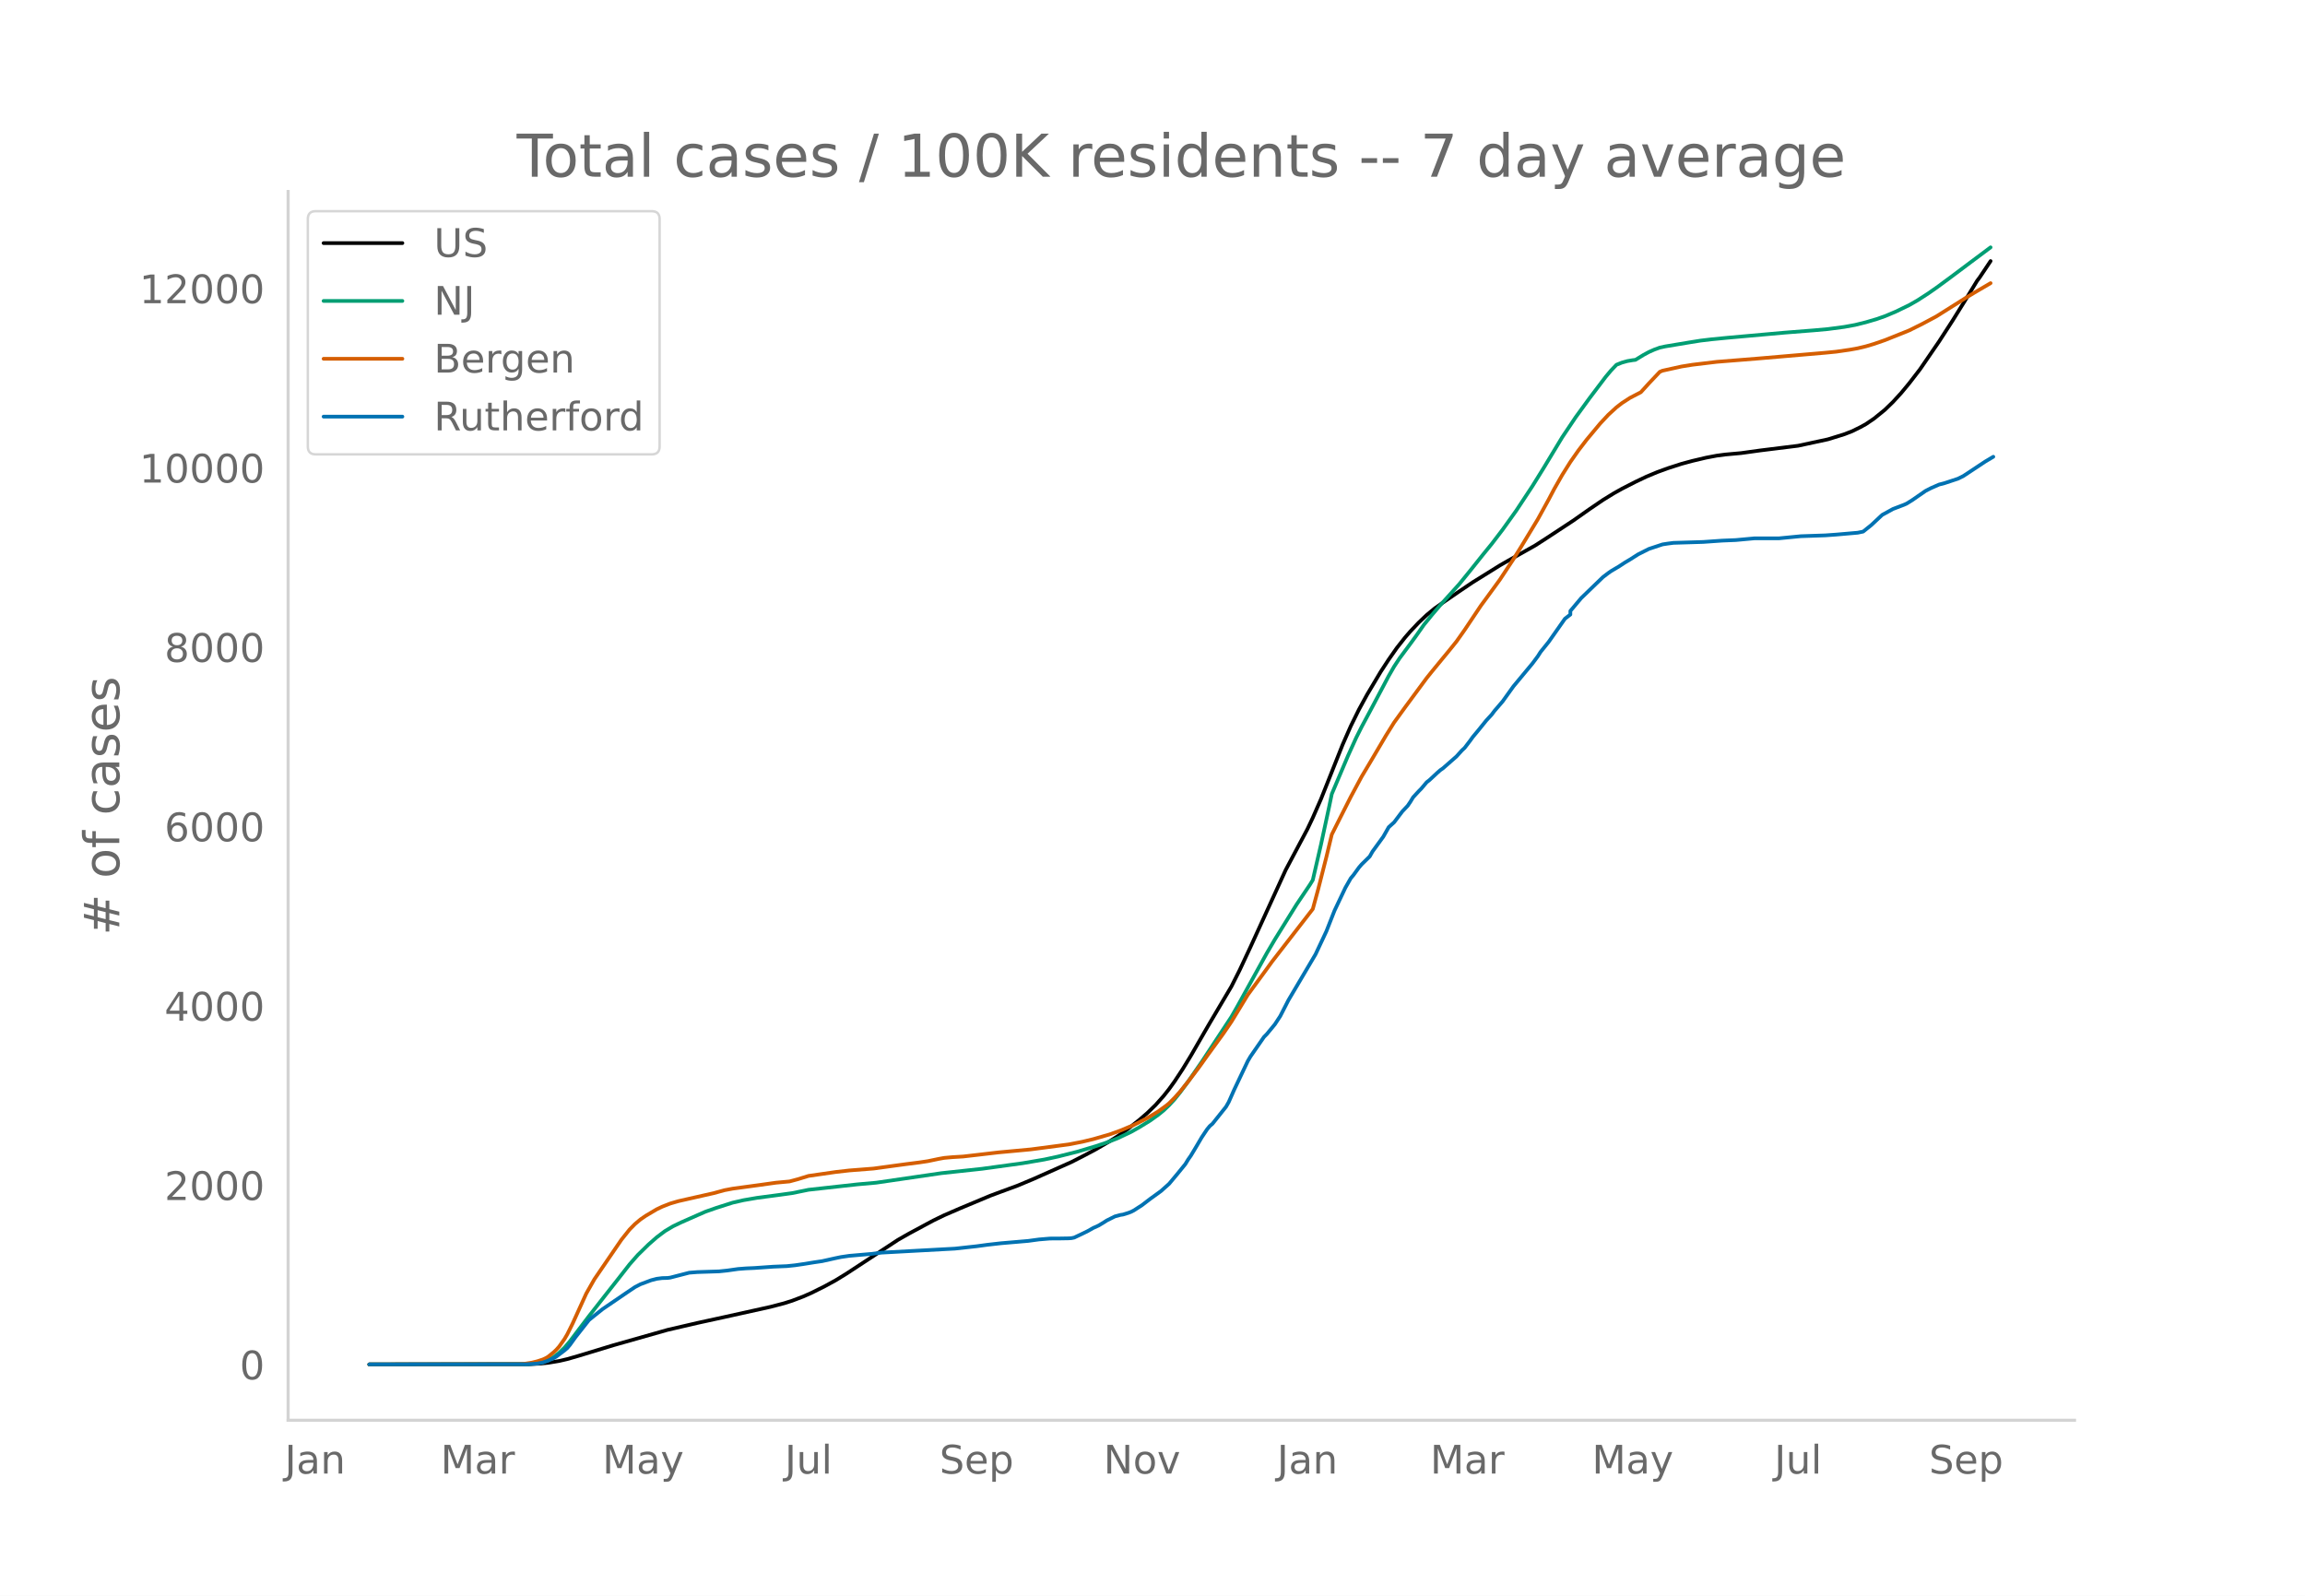
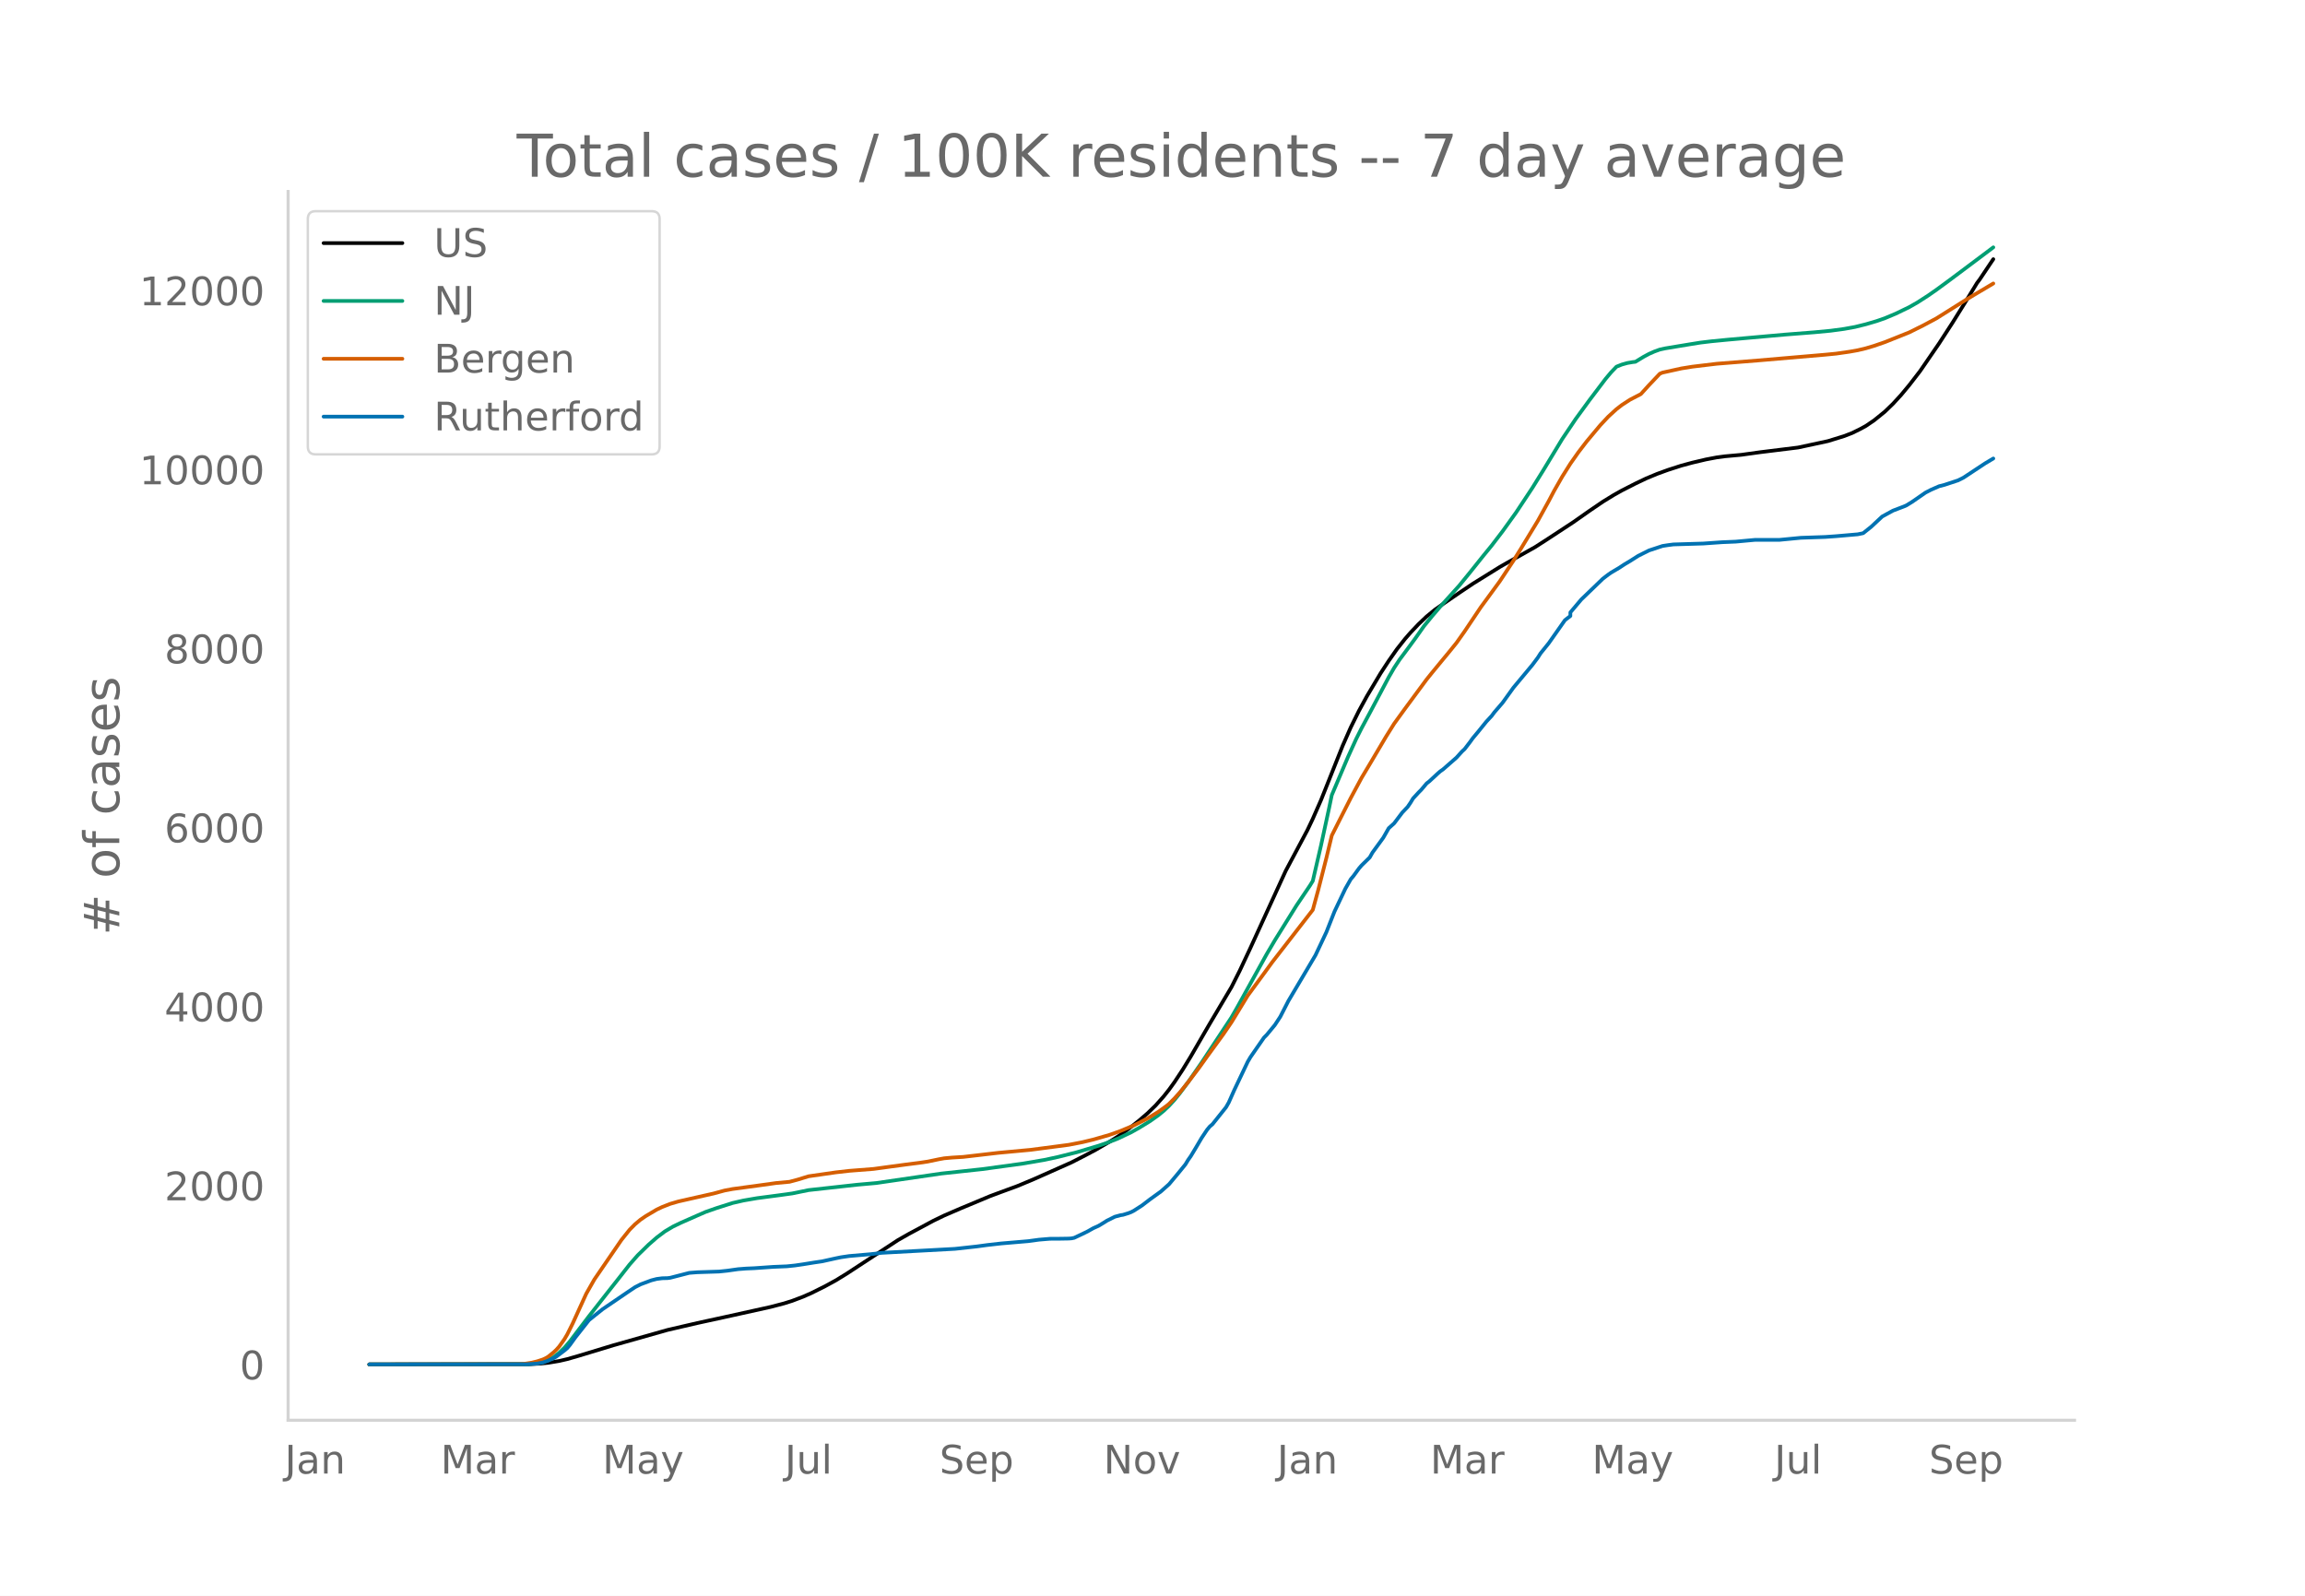
<svg xmlns="http://www.w3.org/2000/svg" xmlns:xlink="http://www.w3.org/1999/xlink" height="864" viewBox="0 0 936 648" width="1248">
  <defs>
    <style>*{stroke-linecap:butt;stroke-linejoin:round}</style>
  </defs>
  <g id="figure_1">
    <path d="M0 648h936V0H0z" style="fill:#fff" id="patch_1" />
    <g id="axes_1">
      <path d="M117 576.72h725.4V77.76H117z" style="fill:none" id="patch_2" />
-       <path clip-path="url(#p812074c4a5)" d="m149.973 554.04 64.954-.088 4.404-.22 3.303-.345 4.404-.735 3.302-.763 4.404-1.268 14.312-4.352 22.019-6.246 12.11-2.812 11.009-2.402 18.716-4.145 5.504-1.442 3.303-1.048 4.404-1.675 3.303-1.459 5.504-2.742 4.404-2.408 4.404-2.702 20.917-13.727 4.404-2.51 9.908-5.33 4.404-2.132 6.606-2.862 12.11-5.065 4.403-1.645 6.606-2.427 6.606-2.766 15.413-6.87 5.504-2.82 4.404-2.346 5.504-3.214 3.303-2.083 4.404-3.133 4.404-3.487 3.302-2.847 3.303-3.21 3.303-3.71 2.202-2.788 2.202-3.054 3.302-5.011 3.303-5.412 5.505-9.536 2.202-3.788 8.807-14.88 3.303-6.563 4.404-9.397 14.312-31.318 8.807-16.56 2.202-4.647 3.303-7.537 2.202-5.518 6.605-16.623 3.303-7.51 3.303-6.7 3.302-6.05 5.505-9.25 3.303-5.057 3.303-4.713 3.302-4.195 2.202-2.536 3.303-3.488 3.303-3.141 3.303-2.714 3.302-2.333 6.606-4.538 5.505-3.704 11.009-6.852 3.303-1.89 11.009-6.187 4.404-2.834 11.009-7.234 6.605-4.65 5.505-3.75 4.404-2.71 3.302-1.852 5.505-2.813 4.404-2.102 4.403-1.838 4.404-1.606 5.505-1.776 4.404-1.188 5.504-1.3 4.404-.837 3.303-.442 6.605-.599 7.707-1.069 15.413-1.908 12.11-2.609 6.605-2.042 3.303-1.284 3.303-1.635 2.202-1.211 3.303-2.242 4.403-3.567 3.303-3.2 3.303-3.61 3.303-3.981 4.403-5.717 7.707-11.244 5.504-8.507 5.505-8.866 4.404-7.217 1.1-1.468 4.404-6.595h0" style="fill:none;stroke:#000;stroke-linecap:round;stroke-width:1.5" id="line2d_1" />
-       <path clip-path="url(#p812074c4a5)" d="m149.973 554.04 63.853-.107 3.303-.23 2.202-.356 1.101-.233 2.202-.824 2.202-1.245 2.202-1.687 2.201-2.142 2.202-2.581 4.404-5.827 3.303-4.343 6.605-8.435 5.505-6.99 4.404-5.637 3.302-3.763 4.404-4.308 3.303-2.896 3.303-2.496 3.302-1.97 3.303-1.592 6.606-2.915 3.303-1.444 4.403-1.545 6.606-2.106 4.403-1.008 5.505-.95 8.808-1.165 5.504-.762 6.606-1.354 19.816-2.193 7.707-.688 26.422-3.862 16.514-1.78 16.514-2.265 8.807-1.502 5.505-1.192 7.706-1.939 7.707-2.3 4.404-1.473 4.403-1.717 5.505-2.604 3.303-1.863 4.403-2.709 3.303-2.357 2.202-1.794 2.202-2.1 2.202-2.388 2.202-2.744 3.302-4.452 5.505-7.961 12.11-18.38 2.202-3.843 12.11-21.9 3.303-5.62 8.807-14.182 5.505-8.18 1.1-1.81 3.304-14.297 3.302-15.29 1.101-5.316 6.606-15.573 3.303-7.278 2.202-4.391 3.302-6.17 7.707-14.543 2.202-3.817 2.202-3.344 4.403-5.919 2.202-3.027 3.303-4.683 3.303-4.058 3.302-3.869 7.707-8.546 4.404-5.414 5.504-6.895 3.303-4.042 4.404-5.769 5.504-7.68 6.606-10.007 4.404-7.1 7.706-12.754 5.505-8.195 5.504-7.556 6.606-8.735 2.202-2.625 2.202-2.315 2.201-.878 2.202-.618 2.202-.376 1.101-.124 3.303-2.02 2.202-1.187 2.202-.974 2.201-.8 2.202-.478 9.909-1.648 4.403-.704 4.404-.526 6.606-.646 23.119-2.068 12.11-.955 5.505-.498 6.605-.872 4.404-.801 4.404-1.095 4.403-1.296 3.303-1.155 4.404-1.853 5.505-2.665 3.302-1.89 4.404-2.844 3.303-2.302 5.504-4.05 8.808-6.604 7.706-5.756h0" style="fill:none;stroke:#009e73;stroke-linecap:round;stroke-width:1.5" id="line2d_2" />
-       <path clip-path="url(#p812074c4a5)" d="m149.973 554.04 60.55-.096 2.202-.111 3.303-.525 2.202-.543 2.202-.727 1.1-.507 1.102-.65 2.202-1.778 1.1-1.045 1.102-1.233 2.201-3.107 1.101-1.876 2.202-4.43 5.505-12.105 3.303-5.82 11.009-16.1 3.303-4.13 2.201-2.226 2.202-1.854 2.202-1.508 4.404-2.613 2.202-1.048 3.302-1.294 3.303-.967 4.404-1 9.908-2.239 4.404-1.203 3.303-.627 11.009-1.497 6.606-.926 5.504-.507 3.303-.884 4.404-1.359 11.009-1.59 5.505-.627 9.908-.776 6.605-.906 6.606-.894 5.505-.703 3.302-.495 4.404-.92 2.202-.402 3.303-.301 4.403-.266 5.505-.634 8.808-1.03 13.21-1.228 15.414-2.03 5.504-1.069 4.404-1.06 6.605-1.907 4.404-1.57 5.505-2.302 5.504-2.801 4.404-2.69 3.303-2.398 1.1-.9 2.203-2.216 2.202-2.46 3.302-4.095 4.404-5.806 3.303-4.637 6.605-9.094 3.303-4.846 6.606-10.854 4.403-6.006 3.303-4.513 2.202-3.044 3.303-4.254 13.21-17.062 2.203-8.09 3.303-12.995 2.201-9.163 3.303-6.573 4.404-8.702 4.404-8.217 3.302-5.526 6.606-11.196 3.303-5.297 4.403-6.085 8.808-11.944 2.202-2.74 4.403-5.358 2.202-2.664 3.303-4.09 3.303-4.683 6.605-9.868 2.202-2.995 5.505-7.552 5.504-8.32 3.303-5.317 6.606-10.902 4.403-8.005 2.202-4.187 3.303-5.802 3.303-5.261 3.303-4.71 3.302-4.31 5.505-6.596 3.303-3.54 3.303-3.026 2.201-1.702 3.303-2.149 4.404-2.285 3.303-3.637 4.403-4.653 1.101-.456 7.707-1.698 4.404-.708 9.908-1.19 16.514-1.324 27.523-2.359 4.404-.43 5.504-.792 3.303-.592 3.303-.792 3.303-.983 4.403-1.521 9.909-3.973 5.504-2.743 5.505-2.943 12.11-7.624 3.303-2.001 6.605-3.873h0" style="fill:none;stroke:#d55e00;stroke-linecap:round;stroke-width:1.5" id="line2d_3" />
-       <path clip-path="url(#p812074c4a5)" d="m149.973 554.04 63.853-.057 4.404-.284 2.202-.426 2.202-.768 2.202-.995 1.1-.653 3.303-2.502 1.101-.938 1.101-1.307 2.202-3.07 5.505-6.992 2.202-1.79 3.302-2.644 9.909-6.764 3.302-2.217 2.202-1.137 4.404-1.649 2.202-.568 2.202-.285 2.202-.056 1.1-.143 3.303-.852 4.404-1.137 3.303-.256 8.807-.284 3.303-.341 4.404-.626 3.302-.255 3.303-.143 7.707-.54 5.504-.227 3.303-.341 3.303-.483 4.404-.71 3.302-.484 5.505-1.222 2.202-.455 3.303-.483 8.807-.768 4.404-.54 29.725-1.62 8.807-.966 4.404-.597 5.504-.625 11.01-.938 4.403-.597 4.404-.37 4.404-.028 3.303-.057 1.1-.085 1.101-.228 3.303-1.563 2.202-1.08 2.202-1.25 2.202-.995 2.202-1.336 1.1-.71 3.303-1.65 2.202-.596 1.101-.17 2.202-.683 1.1-.426 1.102-.569 3.303-2.131 3.302-2.53 4.404-3.184 3.303-2.956 3.303-3.95 3.302-4.065 1.101-1.819 1.101-1.563 2.202-3.667 2.202-3.752 2.202-3.297 1.1-1.336 1.102-.937 5.504-6.907 1.101-1.933 2.202-4.974 5.505-11.597 1.1-1.876 5.505-7.958 1.101-1.109 3.303-4.007 2.202-3.354 3.303-6.452 11.009-18.617 4.404-9.351 3.302-8.385 4.404-9.295 2.202-3.865 1.1-1.308 2.203-3.04 1.1-1.28 3.303-3.24 1.101-1.961 4.404-6.054 2.202-3.866 2.202-1.99 3.302-4.377 2.202-2.33 1.101-1.62 1.101-1.82 2.202-2.387 1.1-1.109 2.203-2.615 1.1-.852 3.303-3.07 1.101-.966 1.101-.768 5.505-4.832 2.202-2.444 1.1-1.023 2.203-2.871 1.1-1.535 2.202-2.643 3.303-4.093 2.202-2.388 1.1-1.478 3.304-3.837 4.403-6.14 7.707-9.265 2.202-2.956 1.1-1.734 3.303-4.093 6.606-9.408 2.202-1.705v-1.45l4.404-5.23 8.807-8.498 2.202-1.677 1.1-.768 3.304-1.96 2.201-1.45 2.202-1.308 3.303-2.103 4.404-2.217 5.504-1.82 2.202-.34 2.202-.285 12.11-.369 7.707-.54 5.504-.227 7.707-.711h9.908l8.808-.853 9.908-.34 4.404-.313 8.807-.768 2.202-.455 3.303-2.643 4.403-4.121 4.404-2.416 4.404-1.677 1.1-.483 2.202-1.365 5.505-3.808 2.202-1.137 3.303-1.45 2.202-.568 5.504-1.82 2.202-1.108 8.807-5.827 3.303-1.96h0" style="fill:none;stroke:#0072b2;stroke-linecap:round;stroke-width:1.5" id="line2d_4" />
+       <path clip-path="url(#p55eec1ed5a)" d="m149.973 554.04 64.954-.088 4.404-.219 3.303-.345 4.404-.734 3.302-.76 4.404-1.267 14.312-4.343 22.019-6.234 12.11-2.806 11.009-2.398 18.716-4.137 5.504-1.44 3.303-1.045 4.404-1.672 3.303-1.456 5.504-2.737 4.404-2.403 4.404-2.697 20.917-13.701 4.404-2.506 9.908-5.319 4.404-2.128 6.606-2.856 12.11-5.055 4.403-1.642 6.606-2.423 6.606-2.76 15.413-6.858 5.504-2.814 4.404-2.342 5.504-3.207 3.303-2.08 4.404-3.126 4.404-3.48 3.302-2.843 3.303-3.203 3.303-3.704 2.202-2.782 2.202-3.047 3.302-5.002 3.303-5.401 5.505-9.518 2.202-3.78 8.807-14.853 3.303-6.55 4.404-9.38 14.312-31.257 8.807-16.528 2.202-4.638 3.303-7.523 2.202-5.507 6.605-16.591 3.303-7.496 3.303-6.686 3.302-6.04 5.505-9.232 3.303-5.046 3.303-4.705 3.302-4.186 2.202-2.532 3.303-3.482 3.303-3.134 3.303-2.71 3.302-2.327 6.606-4.53 5.505-3.696 11.009-6.84 3.303-1.885 11.009-6.176 4.404-2.829 11.009-7.22 6.605-4.64 5.505-3.744 4.404-2.704 3.302-1.85 5.505-2.807 4.404-2.097 4.403-1.835 4.404-1.603 5.505-1.773 4.404-1.185 5.504-1.297 4.404-.836 3.303-.44 6.605-.599 7.707-1.067 15.413-1.904 12.11-2.604 6.605-2.039 3.303-1.28 3.303-1.633 2.202-1.209 3.303-2.237 4.403-3.56 3.303-3.194 3.303-3.604 3.303-3.973 4.403-5.706 7.707-11.222 5.504-8.49 5.505-8.85 4.404-7.203 1.1-1.465 4.404-6.583 1.101-1.625h0" style="fill:none;stroke:#000;stroke-linecap:round;stroke-width:1.5" id="line2d_1" />
+       <path clip-path="url(#p55eec1ed5a)" d="m149.973 554.04 63.853-.107 3.303-.23 2.202-.354 1.101-.233 2.202-.822 2.202-1.243 2.202-1.684 2.201-2.138 2.202-2.576 4.404-5.816 3.303-4.335 6.605-8.418 5.505-6.977 4.404-5.626 3.302-3.756 4.404-4.3 3.303-2.89 3.303-2.491 3.302-1.965 3.303-1.59 6.606-2.91 3.303-1.44 4.403-1.543 6.606-2.102 4.403-1.006 5.505-.949 8.808-1.162 5.504-.76 6.606-1.352 19.816-2.189 7.707-.686 26.422-3.855 16.514-1.776 16.514-2.261 8.807-1.5 5.505-1.189 7.706-1.935 8.808-2.634 3.303-1.132 4.403-1.714 5.505-2.599 3.303-1.86 4.403-2.703 3.303-2.353 2.202-1.79 2.202-2.096 2.202-2.384 2.202-2.738 3.302-4.443 5.505-7.947 12.11-18.343 2.202-3.837 12.11-21.858 3.303-5.61 8.807-14.154 5.505-8.165 1.1-1.806 3.304-14.269 3.302-15.26 1.101-5.306 6.606-15.544 3.303-7.263 2.202-4.384 3.302-6.158 7.707-14.515 2.202-3.81 2.202-3.337 4.403-5.908 2.202-3.02 3.303-4.675 3.303-4.05 3.302-3.861 7.707-8.53 4.404-5.404 5.504-6.882 3.303-4.034 4.404-5.757 5.504-7.665 6.606-9.988 4.404-7.088 7.706-12.728 5.505-8.18 5.504-7.542 6.606-8.718 2.202-2.62 2.202-2.31 2.201-.876 2.202-.617 2.202-.376 1.101-.124 3.303-2.016 2.202-1.184 2.202-.972 2.201-.8 2.202-.476 9.909-1.645 4.403-.703 4.404-.525 6.606-.644 23.119-2.064 12.11-.953 6.606-.626 5.504-.742 4.404-.8 4.404-1.092 4.403-1.293 3.303-1.154 4.404-1.849 5.505-2.66 3.302-1.886 4.404-2.839 3.303-2.297 5.504-4.043 8.808-6.591 8.807-6.615h0" style="fill:none;stroke:#009e73;stroke-linecap:round;stroke-width:1.5" id="line2d_2" />
+       <path clip-path="url(#p55eec1ed5a)" d="m149.973 554.04 60.55-.096 2.202-.11 3.303-.524 2.202-.542 2.202-.726 1.1-.506 1.102-.648 2.202-1.776 1.1-1.043 1.102-1.23 2.201-3.101 1.101-1.872 2.202-4.423 5.505-12.08 3.303-5.81 11.009-16.07 3.303-4.122 2.201-2.221 2.202-1.85 2.202-1.505 4.404-2.608 2.202-1.046 3.302-1.292 3.303-.965 4.404-.997 9.908-2.235 4.404-1.201 3.303-.626 11.009-1.494 6.606-.924 5.504-.507 3.303-.881 4.404-1.357 11.009-1.587 5.505-.626 9.908-.775 6.605-.904 6.606-.892 5.505-.702 3.302-.493 4.404-.919 2.202-.402 3.303-.3 4.403-.265 5.505-.633 8.808-1.028 13.21-1.225 15.414-2.027 5.504-1.066 4.404-1.058 6.605-1.904 4.404-1.568 5.505-2.297 5.504-2.795 4.404-2.686 3.303-2.392 1.1-.899 2.203-2.212 2.202-2.455 3.302-4.086 4.404-5.796 3.303-4.628 6.605-9.076 3.303-4.837 6.606-10.833 4.403-5.995 3.303-4.504 2.202-3.038 3.303-4.246 13.21-17.03 2.203-8.074 3.303-12.97 2.201-9.145 3.303-6.56 4.404-8.686 4.404-8.2 3.302-5.517 6.606-11.174 3.303-5.287 4.403-6.073 8.808-11.922 2.202-2.734 4.403-5.348 2.202-2.659 3.303-4.08 3.303-4.676 6.605-9.848 2.202-2.99 5.505-7.538 5.504-8.304 3.303-5.307 6.606-10.88 4.403-7.99 2.202-4.179 3.303-5.791 3.303-5.251 3.303-4.702 3.302-4.301 5.505-6.583 3.303-3.532 3.303-3.021 2.201-1.699 3.303-2.145 4.404-2.281 3.303-3.63 4.403-4.644 1.101-.455 7.707-1.695 4.404-.706 9.908-1.189 16.514-1.32 27.523-2.355 4.404-.429 5.504-.79 3.303-.591 3.303-.79 3.303-.982 4.403-1.519 9.909-3.965 5.504-2.737 5.505-2.937 12.11-7.61 3.303-1.997 7.706-4.57h0" style="fill:none;stroke:#d55e00;stroke-linecap:round;stroke-width:1.5" id="line2d_3" />
+       <path clip-path="url(#p55eec1ed5a)" d="m149.973 554.04 63.853-.057 4.404-.283 2.202-.426 2.202-.766 2.202-.993 1.1-.652 3.303-2.497 1.101-.936 1.101-1.305 2.202-3.064 5.505-6.978 2.202-1.788 3.302-2.638 9.909-6.751 3.302-2.213 2.202-1.135 4.404-1.645 2.202-.568 2.202-.283 2.202-.057 1.1-.142 3.303-.851 4.404-1.135 3.303-.255 8.807-.284 3.303-.34 4.404-.624 3.302-.256 3.303-.141 7.707-.54 5.504-.226 3.303-.34 3.303-.483 4.404-.71 3.302-.482 5.505-1.22 2.202-.453 3.303-.483 8.807-.766 4.404-.539 29.725-1.617 8.807-.964 4.404-.596 5.504-.624 11.01-.936 4.403-.596 4.404-.369 4.404-.028 3.303-.057 1.1-.085 1.101-.227 3.303-1.56 2.202-1.078 2.202-1.248 2.202-.993 2.202-1.334 1.1-.709 3.303-1.645 2.202-.596 1.101-.17 2.202-.68 1.1-.426 1.102-.568 3.303-2.127 3.302-2.525 4.404-3.178 3.303-2.95 3.303-3.943 3.302-4.057 1.101-1.815 1.101-1.56 2.202-3.66 2.202-3.745 2.202-3.29 1.1-1.334 1.102-.936 5.504-6.894 1.101-1.929 2.202-4.964 5.505-11.575 1.1-1.872 5.505-7.943 1.101-1.106 3.303-4 2.202-3.348 3.303-6.44 11.009-18.58 4.404-9.334 3.302-8.369 4.404-9.276 2.202-3.859 1.1-1.304 2.203-3.036 1.1-1.276 3.303-3.234 1.101-1.958 4.404-6.042 2.202-3.859 2.202-1.985 3.302-4.37 2.202-2.325 1.101-1.617 1.101-1.816 2.202-2.383 1.1-1.106 2.203-2.61 1.1-.851 3.303-3.064 1.101-.965 1.101-.765 5.505-4.823 2.202-2.44 1.1-1.021 2.203-2.865 1.1-1.532 2.202-2.638 3.303-4.086 2.202-2.383 1.1-1.475 3.304-3.83 4.403-6.127 7.707-9.248 2.202-2.95 1.1-1.731 3.303-4.085 6.606-9.39 2.202-1.702v-1.447l4.404-5.22 8.807-8.482 2.202-1.674 1.1-.766 3.304-1.957 2.201-1.447 2.202-1.305 3.303-2.1 4.404-2.212 5.504-1.815 2.202-.34 2.202-.285 12.11-.368 7.707-.54 5.504-.226 7.707-.71h9.908l8.808-.85 9.908-.341 4.404-.312 8.807-.766 2.202-.454 3.303-2.638 4.403-4.114 4.404-2.41 4.404-1.675 1.1-.482 2.202-1.362 5.505-3.801 2.202-1.135 3.303-1.447 2.202-.567 5.504-1.815 2.202-1.107 8.807-5.815 3.303-1.958h0" style="fill:none;stroke:#0072b2;stroke-linecap:round;stroke-width:1.5" id="line2d_4" />
      <path d="M117 576.72V77.76" style="fill:none;stroke:#d3d3d3;stroke-linecap:square;stroke-linejoin:miter;stroke-width:1.25" id="patch_3" />
      <path d="M117 576.72h725.4" style="fill:none;stroke:#d3d3d3;stroke-linecap:square;stroke-linejoin:miter;stroke-width:1.25" id="patch_4" />
      <g id="matplotlib.axis_1">
        <g id="xtick_1">
          <g style="fill:#696969" transform="matrix(.16 0 0 -.16 115.622 598.378)" id="text_1">
            <defs>
              <path d="M9.813 72.906h9.859V5.078q0-13.187-5-19.14-5-5.954-16.094-5.954h-3.75v8.297h3.078q6.531 0 9.219 3.672Q9.813-4.39 9.813 5.078z" id="DejaVuSans-74" />
              <path d="M34.281 27.484q-10.89 0-15.093-2.484-4.204-2.484-4.204-8.5 0-4.781 3.157-7.594 3.156-2.797 8.562-2.797 7.485 0 12 5.297 4.516 5.297 4.516 14.078v2zm17.922 3.72V0H43.22v8.297Q40.14 3.328 35.547.953q-4.594-2.375-11.234-2.375-8.391 0-13.36 4.719Q6 8.016 6 15.922q0 9.219 6.172 13.906 6.187 4.688 18.437 4.688h12.61v.89q0 6.203-4.078 9.594-4.078 3.39-11.453 3.39-4.688 0-9.141-1.124-4.438-1.125-8.531-3.375v8.312q4.921 1.906 9.562 2.844 4.64.953 9.031.953 11.875 0 17.735-6.156 5.86-6.14 5.86-18.64z" id="DejaVuSans-97" />
              <path d="M54.89 33.016V0h-8.984v32.719q0 7.765-3.031 11.61-3.031 3.858-9.078 3.858-7.281 0-11.484-4.64-4.204-4.625-4.204-12.64V0H9.08v54.688h9.03v-8.5q3.235 4.937 7.594 7.374Q30.078 56 35.797 56q9.422 0 14.25-5.828 4.844-5.828 4.844-17.156z" id="DejaVuSans-110" />
            </defs>
            <use xlink:href="#DejaVuSans-74" />
            <use x="29.492" xlink:href="#DejaVuSans-97" />
            <use x="90.771" xlink:href="#DejaVuSans-110" />
          </g>
        </g>
        <g id="xtick_2">
          <g style="fill:#696969" transform="matrix(.16 0 0 -.16 178.916 598.378)" id="text_2">
            <defs>
              <path d="M9.813 72.906h14.703l18.593-49.61 18.703 49.61h14.704V0H66.89v64.016l-18.797-50h-9.907l-18.796 50V0H9.813z" id="DejaVuSans-77" />
              <path d="M41.11 46.297q-1.516.875-3.297 1.281Q36.03 48 33.89 48q-7.625 0-11.703-4.953-4.079-4.953-4.079-14.234V0H9.08v54.688h9.03v-8.5q2.844 4.984 7.375 7.39Q30.031 56 36.531 56q.922 0 2.047-.125 1.125-.11 2.484-.36z" id="DejaVuSans-114" />
            </defs>
            <use xlink:href="#DejaVuSans-77" />
            <use x="86.279" xlink:href="#DejaVuSans-97" />
            <use x="147.559" xlink:href="#DejaVuSans-114" />
          </g>
        </g>
        <g id="xtick_3">
          <g style="fill:#696969" transform="matrix(.16 0 0 -.16 244.626 598.378)" id="text_3">
            <defs>
              <path d="M32.172-5.078q-3.797-9.766-7.422-12.735-3.61-2.984-9.656-2.984H7.906v7.516h5.282q3.703 0 5.75 1.765Q21-9.766 23.483-3.219l1.61 4.094-22.11 53.813H12.5l17.094-42.766 17.093 42.766h9.516z" id="DejaVuSans-121" />
            </defs>
            <use xlink:href="#DejaVuSans-77" />
            <use x="86.279" xlink:href="#DejaVuSans-97" />
            <use x="147.559" xlink:href="#DejaVuSans-121" />
          </g>
        </g>
        <g id="xtick_4">
          <g style="fill:#696969" transform="matrix(.16 0 0 -.16 318.67 598.378)" id="text_4">
            <defs>
              <path d="M8.5 21.578v33.11h8.984V21.922q0-7.766 3.016-11.656 3.031-3.875 9.094-3.875 7.265 0 11.484 4.64 4.234 4.64 4.234 12.656v31h8.985V0h-8.984v8.406Q42.047 3.422 37.718 1q-4.313-2.422-10.032-2.422-9.421 0-14.312 5.86Q8.5 10.296 8.5 21.578zM31.11 56z" id="DejaVuSans-117" />
              <path d="M9.422 75.984h8.984V0H9.422z" id="DejaVuSans-108" />
            </defs>
            <use xlink:href="#DejaVuSans-74" />
            <use x="29.492" xlink:href="#DejaVuSans-117" />
            <use x="92.871" xlink:href="#DejaVuSans-108" />
          </g>
        </g>
        <g id="xtick_5">
          <g style="fill:#696969" transform="matrix(.16 0 0 -.16 381.5 598.378)" id="text_5">
            <defs>
              <path d="M53.516 70.516V60.89q-5.61 2.687-10.594 4-4.984 1.328-9.625 1.328-8.047 0-12.422-3.125t-4.375-8.89q0-4.845 2.906-7.313 2.907-2.453 11.016-3.97l5.953-1.218q11.031-2.11 16.281-7.406 5.25-5.297 5.25-14.172 0-10.61-7.11-16.078-7.093-5.469-20.812-5.469-5.172 0-11.015 1.172Q13.14.922 6.89 3.219v10.156q6-3.36 11.765-5.078 5.766-1.703 11.328-1.703 8.438 0 13.032 3.312 4.593 3.328 4.593 9.485 0 5.359-3.297 8.39-3.296 3.032-10.812 4.547L27.484 33.5q-11.03 2.188-15.968 6.875-4.922 4.688-4.922 13.047 0 9.672 6.812 15.234 6.813 5.563 18.766 5.563 5.14 0 10.453-.938 5.328-.922 10.89-2.765z" id="DejaVuSans-83" />
              <path d="M56.203 29.594v-4.39H14.891q.593-9.282 5.593-14.142 5-4.859 13.938-4.859 5.172 0 10.031 1.266 4.86 1.265 9.656 3.812v-8.5Q49.266.734 44.187-.344 39.11-1.422 33.892-1.422q-13.094 0-20.735 7.61-7.64 7.625-7.64 20.625 0 13.421 7.25 21.296Q20.016 56 32.328 56q11.031 0 17.453-7.11 6.422-7.093 6.422-19.296zm-8.984 2.64q-.094 7.36-4.125 11.75-4.032 4.407-10.672 4.407-7.516 0-12.031-4.25-4.516-4.25-5.203-11.97z" id="DejaVuSans-101" />
              <path d="M18.11 8.203v-29H9.077v75.484h9.031v-8.296q2.844 4.875 7.157 7.234Q29.594 56 35.594 56q9.968 0 16.187-7.906 6.235-7.907 6.235-20.797T51.78 6.484q-6.218-7.906-16.187-7.906-6 0-10.328 2.375-4.313 2.375-7.157 7.25zm30.578 19.094q0 9.906-4.079 15.547-4.078 5.64-11.203 5.64-7.14 0-11.218-5.64-4.079-5.64-4.079-15.547 0-9.906 4.078-15.547 4.079-5.64 11.22-5.64 7.124 0 11.202 5.64t4.078 15.547z" id="DejaVuSans-112" />
            </defs>
            <use xlink:href="#DejaVuSans-83" />
            <use x="63.477" xlink:href="#DejaVuSans-101" />
            <use x="125" xlink:href="#DejaVuSans-112" />
          </g>
        </g>
        <g id="xtick_6">
          <g style="fill:#696969" transform="matrix(.16 0 0 -.16 448.122 598.378)" id="text_6">
            <defs>
              <path d="M9.813 72.906h13.28l32.329-60.984v60.984h9.562V0h-13.28L19.39 60.984V0H9.813z" id="DejaVuSans-78" />
              <path d="M30.61 48.39q-7.22 0-11.422-5.64-4.204-5.64-4.204-15.453 0-9.813 4.172-15.453 4.188-5.64 11.453-5.64 7.188 0 11.375 5.655 4.203 5.672 4.203 15.438 0 9.719-4.203 15.406-4.187 5.688-11.375 5.688zm0 7.61q11.718 0 18.406-7.625 6.703-7.61 6.703-21.078 0-13.422-6.703-21.078-6.688-7.64-18.407-7.64-11.765 0-18.437 7.64-6.656 7.656-6.656 21.078 0 13.469 6.656 21.078Q18.844 56 30.609 56z" id="DejaVuSans-111" />
              <path d="M2.984 54.688H12.5L29.594 8.797l17.093 45.89h9.516L35.687 0H23.485z" id="DejaVuSans-118" />
            </defs>
            <use xlink:href="#DejaVuSans-78" />
            <use x="74.805" xlink:href="#DejaVuSans-111" />
            <use x="135.986" xlink:href="#DejaVuSans-118" />
          </g>
        </g>
        <g id="xtick_7">
          <g style="fill:#696969" transform="matrix(.16 0 0 -.16 518.56 598.378)" id="text_7">
            <use xlink:href="#DejaVuSans-74" />
            <use x="29.492" xlink:href="#DejaVuSans-97" />
            <use x="90.771" xlink:href="#DejaVuSans-110" />
          </g>
        </g>
        <g id="xtick_8">
          <g style="fill:#696969" transform="matrix(.16 0 0 -.16 580.754 598.378)" id="text_8">
            <use xlink:href="#DejaVuSans-77" />
            <use x="86.279" xlink:href="#DejaVuSans-97" />
            <use x="147.559" xlink:href="#DejaVuSans-114" />
          </g>
        </g>
        <g id="xtick_9">
          <g style="fill:#696969" transform="matrix(.16 0 0 -.16 646.464 598.378)" id="text_9">
            <use xlink:href="#DejaVuSans-77" />
            <use x="86.279" xlink:href="#DejaVuSans-97" />
            <use x="147.559" xlink:href="#DejaVuSans-121" />
          </g>
        </g>
        <g id="xtick_10">
          <g style="fill:#696969" transform="matrix(.16 0 0 -.16 720.508 598.378)" id="text_10">
            <use xlink:href="#DejaVuSans-74" />
            <use x="29.492" xlink:href="#DejaVuSans-117" />
            <use x="92.871" xlink:href="#DejaVuSans-108" />
          </g>
        </g>
        <g id="xtick_11">
          <g style="fill:#696969" transform="matrix(.16 0 0 -.16 783.338 598.378)" id="text_11">
            <use xlink:href="#DejaVuSans-83" />
            <use x="63.477" xlink:href="#DejaVuSans-101" />
            <use x="125" xlink:href="#DejaVuSans-112" />
          </g>
        </g>
      </g>
      <g id="matplotlib.axis_2">
        <g id="ytick_1">
          <g style="fill:#696969" transform="matrix(.16 0 0 -.16 97.32 560.119)" id="text_12">
            <defs>
              <path d="M31.781 66.406q-7.61 0-11.453-7.5Q16.5 51.422 16.5 36.375q0-14.984 3.828-22.484 3.844-7.5 11.453-7.5 7.672 0 11.5 7.5 3.844 7.5 3.844 22.484 0 15.047-3.844 22.531-3.828 7.5-11.5 7.5zm0 7.813q12.266 0 18.735-9.703 6.468-9.688 6.468-28.141 0-18.406-6.468-28.11-6.47-9.687-18.735-9.687-12.25 0-18.718 9.688-6.47 9.703-6.47 28.109 0 18.453 6.47 28.14Q19.53 74.22 31.78 74.22z" id="DejaVuSans-48" />
            </defs>
            <use xlink:href="#DejaVuSans-48" />
          </g>
        </g>
        <g id="ytick_2">
-           <g style="fill:#696969" transform="matrix(.16 0 0 -.16 66.78 487.287)" id="text_13">
+           <g style="fill:#696969" transform="matrix(.16 0 0 -.16 66.78 487.427)" id="text_13">
            <defs>
              <path d="M19.188 8.297h34.421V0H7.33v8.297q5.609 5.812 15.296 15.594 9.703 9.797 12.188 12.64 4.734 5.313 6.609 9 1.89 3.688 1.89 7.25 0 5.813-4.078 9.469-4.078 3.672-10.625 3.672-4.64 0-9.797-1.61-5.14-1.609-11-4.89v9.969Q13.767 71.78 18.938 73q5.188 1.219 9.485 1.219 11.328 0 18.062-5.672 6.735-5.656 6.735-15.125 0-4.5-1.688-8.531-1.672-4.016-6.125-9.485-1.218-1.422-7.765-8.187-6.532-6.766-18.453-18.922z" id="DejaVuSans-50" />
            </defs>
            <use xlink:href="#DejaVuSans-50" />
            <use x="63.623" xlink:href="#DejaVuSans-48" />
            <use x="127.246" xlink:href="#DejaVuSans-48" />
            <use x="190.869" xlink:href="#DejaVuSans-48" />
          </g>
        </g>
        <g id="ytick_3">
-           <g style="fill:#696969" transform="matrix(.16 0 0 -.16 66.78 414.455)" id="text_14">
+           <g style="fill:#696969" transform="matrix(.16 0 0 -.16 66.78 414.735)" id="text_14">
            <defs>
              <path d="M37.797 64.313 12.89 25.39h24.906zm-2.594 8.593H47.61V25.391h10.407v-8.203H47.609V0h-9.812v17.188H4.89v9.515z" id="DejaVuSans-52" />
            </defs>
            <use xlink:href="#DejaVuSans-52" />
            <use x="63.623" xlink:href="#DejaVuSans-48" />
            <use x="127.246" xlink:href="#DejaVuSans-48" />
            <use x="190.869" xlink:href="#DejaVuSans-48" />
          </g>
        </g>
        <g id="ytick_4">
-           <g style="fill:#696969" transform="matrix(.16 0 0 -.16 66.78 341.623)" id="text_15">
+           <g style="fill:#696969" transform="matrix(.16 0 0 -.16 66.78 342.042)" id="text_15">
            <defs>
              <path d="M33.016 40.375q-6.641 0-10.532-4.547-3.875-4.531-3.875-12.437 0-7.86 3.875-12.438 3.891-4.562 10.532-4.562 6.64 0 10.515 4.562 3.875 4.578 3.875 12.438 0 7.906-3.875 12.437-3.875 4.547-10.515 4.547zm19.578 30.922v-8.984q-3.719 1.75-7.5 2.671-3.782.938-7.5.938-9.766 0-14.922-6.594-5.14-6.594-5.875-19.922 2.875 4.25 7.219 6.516 4.359 2.266 9.578 2.266 10.984 0 17.36-6.672 6.374-6.657 6.374-18.125 0-11.235-6.64-18.032-6.641-6.78-17.672-6.78-12.657 0-19.344 9.687-6.688 9.703-6.688 28.109 0 17.281 8.204 27.563 8.203 10.28 22.015 10.28 3.719 0 7.5-.734t7.89-2.187z" id="DejaVuSans-54" />
            </defs>
            <use xlink:href="#DejaVuSans-54" />
            <use x="63.623" xlink:href="#DejaVuSans-48" />
            <use x="127.246" xlink:href="#DejaVuSans-48" />
            <use x="190.869" xlink:href="#DejaVuSans-48" />
          </g>
        </g>
        <g id="ytick_5">
-           <g style="fill:#696969" transform="matrix(.16 0 0 -.16 66.78 268.791)" id="text_16">
+           <g style="fill:#696969" transform="matrix(.16 0 0 -.16 66.78 269.35)" id="text_16">
            <defs>
              <path d="M31.781 34.625q-7.031 0-11.062-3.766-4.016-3.765-4.016-10.343 0-6.594 4.016-10.36Q24.75 6.391 31.78 6.391q7.032 0 11.078 3.78 4.063 3.798 4.063 10.345 0 6.578-4.031 10.343-4.016 3.766-11.11 3.766zm-9.86 4.188q-6.343 1.562-9.89 5.906Q8.5 49.079 8.5 55.329q0 8.733 6.219 13.812 6.234 5.078 17.062 5.078 10.89 0 17.094-5.078 6.203-5.079 6.203-13.813 0-6.25-3.547-10.61-3.531-4.343-9.828-5.906 7.125-1.656 11.094-6.5 3.984-4.828 3.984-11.796 0-10.61-6.468-16.282-6.47-5.656-18.532-5.656-12.047 0-18.531 5.656-6.469 5.672-6.469 16.282 0 6.968 4 11.797 4.016 4.843 11.14 6.5zM18.314 54.39q0-5.657 3.53-8.828 3.548-3.172 9.938-3.172 6.36 0 9.938 3.172 3.593 3.171 3.593 8.828 0 5.672-3.593 8.843-3.578 3.172-9.938 3.172-6.39 0-9.937-3.172-3.532-3.172-3.532-8.843z" id="DejaVuSans-56" />
            </defs>
            <use xlink:href="#DejaVuSans-56" />
            <use x="63.623" xlink:href="#DejaVuSans-48" />
            <use x="127.246" xlink:href="#DejaVuSans-48" />
            <use x="190.869" xlink:href="#DejaVuSans-48" />
          </g>
        </g>
        <g id="ytick_6">
-           <g style="fill:#696969" transform="matrix(.16 0 0 -.16 56.6 195.96)" id="text_17">
+           <g style="fill:#696969" transform="matrix(.16 0 0 -.16 56.6 196.658)" id="text_17">
            <defs>
              <path d="M12.406 8.297h16.11v55.625l-17.532-3.516v8.985l17.438 3.515h9.86V8.296H54.39V0H12.406z" id="DejaVuSans-49" />
            </defs>
            <use xlink:href="#DejaVuSans-49" />
            <use x="63.623" xlink:href="#DejaVuSans-48" />
            <use x="127.246" xlink:href="#DejaVuSans-48" />
            <use x="190.869" xlink:href="#DejaVuSans-48" />
            <use x="254.492" xlink:href="#DejaVuSans-48" />
          </g>
        </g>
        <g id="ytick_7">
-           <g style="fill:#696969" transform="matrix(.16 0 0 -.16 56.6 123.128)" id="text_18">
+           <g style="fill:#696969" transform="matrix(.16 0 0 -.16 56.6 123.966)" id="text_18">
            <use xlink:href="#DejaVuSans-49" />
            <use x="63.623" xlink:href="#DejaVuSans-50" />
            <use x="127.246" xlink:href="#DejaVuSans-48" />
            <use x="190.869" xlink:href="#DejaVuSans-48" />
            <use x="254.492" xlink:href="#DejaVuSans-48" />
          </g>
        </g>
        <g style="fill:#696969" transform="matrix(0 -.2 -.2 0 48.44 379.813)" id="text_19">
          <defs>
            <path d="M51.125 44H36.922l-4.11-16.313h14.313zm-7.328 27.781-5.078-20.265h14.265L58.11 71.78h7.813L60.89 51.516h15.234V44h-17.14l-4-16.313h15.53V20.22H53.079L48 0h-7.813l5.032 20.219H30.906L25.875 0h-7.86l5.079 20.219H7.719v7.468h17.187L29 44H13.281v7.516h17.625l4.985 20.265z" id="DejaVuSans-35" />
            <path d="M37.11 75.984V68.5h-8.594q-4.828 0-6.72-1.953-1.874-1.953-1.874-7.031v-4.828h14.797v-6.985H19.922V0H10.89v47.703H2.297v6.984h8.594V58.5q0 9.125 4.25 13.297 4.25 4.187 13.468 4.187z" id="DejaVuSans-102" />
            <path d="M48.781 52.594v-8.407q-3.812 2.11-7.64 3.157-3.828 1.047-7.735 1.047-8.75 0-13.593-5.547-4.829-5.532-4.829-15.547 0-10.016 4.829-15.563 4.843-5.53 13.593-5.53 3.907 0 7.735 1.046 3.828 1.047 7.64 3.156V2.094Q45.016.344 40.984-.531q-4.015-.89-8.562-.89-12.36 0-19.64 7.765-7.266 7.765-7.266 20.953 0 13.375 7.343 21.031Q20.22 56 33.016 56q4.14 0 8.093-.86 3.953-.843 7.672-2.546z" id="DejaVuSans-99" />
            <path d="M44.281 53.078v-8.5q-3.797 1.953-7.906 2.922-4.094.984-8.5.984-6.688 0-10.031-2.047-3.344-2.046-3.344-6.156 0-3.125 2.39-4.906 2.391-1.781 9.626-3.39l3.078-.688q9.562-2.047 13.593-5.781 4.032-3.735 4.032-10.422 0-7.625-6.032-12.078-6.03-4.438-16.578-4.438-4.39 0-9.156.86Q10.688.296 5.422 2v9.281q4.984-2.594 9.812-3.89 4.829-1.282 9.579-1.282 6.343 0 9.75 2.172 3.421 2.172 3.421 6.125 0 3.656-2.468 5.61-2.453 1.953-10.813 3.765l-3.125.735q-8.344 1.75-12.062 5.39-3.704 3.64-3.704 9.985 0 7.718 5.47 11.906Q16.75 56 26.811 56q4.97 0 9.36-.734 4.406-.72 8.11-2.188z" id="DejaVuSans-115" />
          </defs>
          <use xlink:href="#DejaVuSans-35" />
          <use x="83.789" xlink:href="#DejaVuSans-32" />
          <use x="115.576" xlink:href="#DejaVuSans-111" />
          <use x="176.758" xlink:href="#DejaVuSans-102" />
          <use x="211.963" xlink:href="#DejaVuSans-32" />
          <use x="243.75" xlink:href="#DejaVuSans-99" />
          <use x="298.73" xlink:href="#DejaVuSans-97" />
          <use x="360.01" xlink:href="#DejaVuSans-115" />
          <use x="412.109" xlink:href="#DejaVuSans-101" />
          <use x="473.633" xlink:href="#DejaVuSans-115" />
        </g>
      </g>
      <g style="fill:#696969" transform="matrix(.24 0 0 -.24 209.82 71.76)" id="text_20">
        <defs>
          <path d="M-.297 72.906h61.672v-8.312H35.5V0h-9.906v64.594H-.296z" id="DejaVuSans-84" />
          <path d="M18.313 70.219V54.688h18.5v-6.985h-18.5V18.016q0-6.688 1.828-8.594 1.828-1.906 7.453-1.906h9.218V0h-9.218q-10.407 0-14.36 3.875-3.953 3.89-3.953 14.14v29.688H2.687v6.984h6.594V70.22z" id="DejaVuSans-116" />
          <path d="M25.39 72.906h8.297L8.297-9.28H0z" id="DejaVuSans-47" />
          <path d="M9.813 72.906h9.859V42.094L52.39 72.906h12.703L28.906 38.922 67.672 0H54.688L19.672 35.11V0h-9.86z" id="DejaVuSans-75" />
          <path d="M9.422 54.688h8.984V0H9.422zm0 21.296h8.984v-11.39H9.422z" id="DejaVuSans-105" />
          <path d="M45.406 46.39v29.594h8.985V0h-8.985v8.203Q42.578 3.328 38.25.953q-4.313-2.375-10.375-2.375-9.906 0-16.14 7.906-6.22 7.922-6.22 20.813 0 12.89 6.22 20.797Q17.968 56 27.874 56q6.063 0 10.375-2.375 4.328-2.36 7.156-7.234zm-30.61-19.093q0-9.906 4.079-15.547 4.078-5.64 11.203-5.64 7.125 0 11.219 5.64 4.11 5.64 4.11 15.547 0 9.906-4.11 15.547-4.094 5.64-11.219 5.64-7.125 0-11.203-5.64-4.078-5.64-4.078-15.547z" id="DejaVuSans-100" />
          <path d="M4.89 31.39h26.313v-8H4.891z" id="DejaVuSans-45" />
          <path d="M8.203 72.906h46.875v-4.203L28.61 0H18.312L43.22 64.594H8.203z" id="DejaVuSans-55" />
          <path d="M45.406 27.984q0 9.766-4.031 15.125-4.016 5.375-11.297 5.375-7.219 0-11.25-5.375-4.031-5.359-4.031-15.125 0-9.718 4.031-15.093t11.25-5.375q7.281 0 11.297 5.375 4.031 5.375 4.031 15.093zm8.985-21.203q0-13.953-6.203-20.765Q42-20.797 29.203-20.797q-4.734 0-8.937.703-4.203.703-8.157 2.172v8.735q3.954-2.141 7.813-3.157 3.86-1.031 7.86-1.031 8.843 0 13.234 4.61 4.39 4.609 4.39 13.937v4.453q-2.781-4.844-7.125-7.234Q33.938 0 27.875 0 17.828 0 11.672 7.656q-6.156 7.672-6.156 20.328 0 12.688 6.156 20.344Q17.828 56 27.875 56q6.063 0 10.406-2.39 4.344-2.391 7.125-7.22v8.297h8.985z" id="DejaVuSans-103" />
        </defs>
        <use xlink:href="#DejaVuSans-84" />
        <use x="44.084" xlink:href="#DejaVuSans-111" />
        <use x="105.266" xlink:href="#DejaVuSans-116" />
        <use x="144.475" xlink:href="#DejaVuSans-97" />
        <use x="205.754" xlink:href="#DejaVuSans-108" />
        <use x="233.537" xlink:href="#DejaVuSans-32" />
        <use x="265.324" xlink:href="#DejaVuSans-99" />
        <use x="320.305" xlink:href="#DejaVuSans-97" />
        <use x="381.584" xlink:href="#DejaVuSans-115" />
        <use x="433.684" xlink:href="#DejaVuSans-101" />
        <use x="495.207" xlink:href="#DejaVuSans-115" />
        <use x="547.307" xlink:href="#DejaVuSans-32" />
        <use x="579.094" xlink:href="#DejaVuSans-47" />
        <use x="612.785" xlink:href="#DejaVuSans-32" />
        <use x="644.572" xlink:href="#DejaVuSans-49" />
        <use x="708.195" xlink:href="#DejaVuSans-48" />
        <use x="771.818" xlink:href="#DejaVuSans-48" />
        <use x="835.441" xlink:href="#DejaVuSans-75" />
        <use x="901.018" xlink:href="#DejaVuSans-32" />
        <use x="932.805" xlink:href="#DejaVuSans-114" />
        <use x="971.668" xlink:href="#DejaVuSans-101" />
        <use x="1033.191" xlink:href="#DejaVuSans-115" />
        <use x="1085.291" xlink:href="#DejaVuSans-105" />
        <use x="1113.074" xlink:href="#DejaVuSans-100" />
        <use x="1176.551" xlink:href="#DejaVuSans-101" />
        <use x="1238.074" xlink:href="#DejaVuSans-110" />
        <use x="1301.453" xlink:href="#DejaVuSans-116" />
        <use x="1340.662" xlink:href="#DejaVuSans-115" />
        <use x="1392.762" xlink:href="#DejaVuSans-32" />
        <use x="1424.549" xlink:href="#DejaVuSans-45" />
        <use x="1460.633" xlink:href="#DejaVuSans-45" />
        <use x="1496.717" xlink:href="#DejaVuSans-32" />
        <use x="1528.504" xlink:href="#DejaVuSans-55" />
        <use x="1592.127" xlink:href="#DejaVuSans-32" />
        <use x="1623.914" xlink:href="#DejaVuSans-100" />
        <use x="1687.391" xlink:href="#DejaVuSans-97" />
        <use x="1748.67" xlink:href="#DejaVuSans-121" />
        <use x="1807.85" xlink:href="#DejaVuSans-32" />
        <use x="1839.637" xlink:href="#DejaVuSans-97" />
        <use x="1900.916" xlink:href="#DejaVuSans-118" />
        <use x="1960.096" xlink:href="#DejaVuSans-101" />
        <use x="2021.619" xlink:href="#DejaVuSans-114" />
        <use x="2062.732" xlink:href="#DejaVuSans-97" />
        <use x="2124.012" xlink:href="#DejaVuSans-103" />
        <use x="2187.488" xlink:href="#DejaVuSans-101" />
      </g>
      <g id="legend_1">
        <path d="M128.2 184.5h136.45q3.2 0 3.2-3.2V88.96q0-3.2-3.2-3.2H128.2q-3.2 0-3.2 3.2v92.34q0 3.2 3.2 3.2z" style="fill:none;opacity:.8;stroke:#ccc;stroke-linejoin:miter" id="patch_5" />
        <path d="M131.4 98.718h32" style="fill:none;stroke:#000;stroke-linecap:round;stroke-width:1.5" id="line2d_5" />
        <g style="fill:#696969" transform="matrix(.16 0 0 -.16 176.2 104.317)" id="text_21">
          <defs>
            <path d="M8.688 72.906h9.921V28.61q0-11.718 4.235-16.875 4.25-5.14 13.781-5.14 9.469 0 13.719 5.14 4.25 5.157 4.25 16.875v44.297H64.5V27.391q0-14.25-7.063-21.532-7.046-7.28-20.812-7.28-13.828 0-20.89 7.28-7.047 7.282-7.047 21.532z" id="DejaVuSans-85" />
          </defs>
          <use xlink:href="#DejaVuSans-85" />
          <use x="73.193" xlink:href="#DejaVuSans-83" />
        </g>
        <path d="M131.4 122.203h32" style="fill:none;stroke:#009e73;stroke-linecap:round;stroke-width:1.5" id="line2d_7" />
        <g style="fill:#696969" transform="matrix(.16 0 0 -.16 176.2 127.802)" id="text_22">
          <use xlink:href="#DejaVuSans-78" />
          <use x="74.805" xlink:href="#DejaVuSans-74" />
        </g>
        <path d="M131.4 145.688h32" style="fill:none;stroke:#d55e00;stroke-linecap:round;stroke-width:1.5" id="line2d_9" />
        <g style="fill:#696969" transform="matrix(.16 0 0 -.16 176.2 151.287)" id="text_23">
          <defs>
            <path d="M19.672 34.813V8.108H35.5q7.953 0 11.781 3.297 3.844 3.297 3.844 10.078 0 6.844-3.844 10.078-3.828 3.25-11.781 3.25zm0 29.984V42.828h14.61q7.218 0 10.75 2.703 3.546 2.719 3.546 8.282 0 5.515-3.547 8.25-3.531 2.734-10.75 2.734zm-9.86 8.11h25.204q11.28 0 17.375-4.688Q58.5 63.53 58.5 54.89q0-6.703-3.125-10.657-3.125-3.953-9.188-4.922 7.282-1.562 11.313-6.53 4.031-4.954 4.031-12.376 0-9.765-6.64-15.093Q48.25 0 35.984 0H9.812z" id="DejaVuSans-66" />
          </defs>
          <use xlink:href="#DejaVuSans-66" />
          <use x="68.604" xlink:href="#DejaVuSans-101" />
          <use x="130.127" xlink:href="#DejaVuSans-114" />
          <use x="169.49" xlink:href="#DejaVuSans-103" />
          <use x="232.967" xlink:href="#DejaVuSans-101" />
          <use x="294.49" xlink:href="#DejaVuSans-110" />
        </g>
        <path d="M131.4 169.173h32" style="fill:none;stroke:#0072b2;stroke-linecap:round;stroke-width:1.5" id="line2d_11" />
        <g style="fill:#696969" transform="matrix(.16 0 0 -.16 176.2 174.773)" id="text_24">
          <defs>
            <path d="M44.39 34.188q3.172-1.079 6.172-4.594 3-3.516 6.032-9.672L66.609 0H56l-9.313 18.703q-3.624 7.328-7.015 9.719-3.39 2.39-9.25 2.39h-10.75V0h-9.86v72.906h22.266q12.5 0 18.656-5.234 6.157-5.219 6.157-15.766 0-6.89-3.203-11.437-3.204-4.532-9.297-6.282zM19.673 64.797V38.922h12.406q7.125 0 10.766 3.297 3.64 3.297 3.64 9.687 0 6.39-3.64 9.64-3.64 3.25-10.766 3.25z" id="DejaVuSans-82" />
            <path d="M54.89 33.016V0h-8.984v32.719q0 7.765-3.031 11.61-3.031 3.858-9.078 3.858-7.281 0-11.484-4.64-4.204-4.625-4.204-12.64V0H9.08v75.984h9.03V46.188q3.235 4.937 7.594 7.374Q30.078 56 35.797 56q9.422 0 14.25-5.828 4.844-5.828 4.844-17.156z" id="DejaVuSans-104" />
          </defs>
          <use xlink:href="#DejaVuSans-82" />
          <use x="64.982" xlink:href="#DejaVuSans-117" />
          <use x="128.361" xlink:href="#DejaVuSans-116" />
          <use x="167.57" xlink:href="#DejaVuSans-104" />
          <use x="230.949" xlink:href="#DejaVuSans-101" />
          <use x="292.473" xlink:href="#DejaVuSans-114" />
          <use x="333.586" xlink:href="#DejaVuSans-102" />
          <use x="368.791" xlink:href="#DejaVuSans-111" />
          <use x="429.973" xlink:href="#DejaVuSans-114" />
          <use x="469.336" xlink:href="#DejaVuSans-100" />
        </g>
      </g>
    </g>
  </g>
  <defs>
-     <clipPath id="p812074c4a5">
+     <clipPath id="p55eec1ed5a">
      <path d="M117 77.76h725.4v498.96H117z" />
    </clipPath>
  </defs>
</svg>
